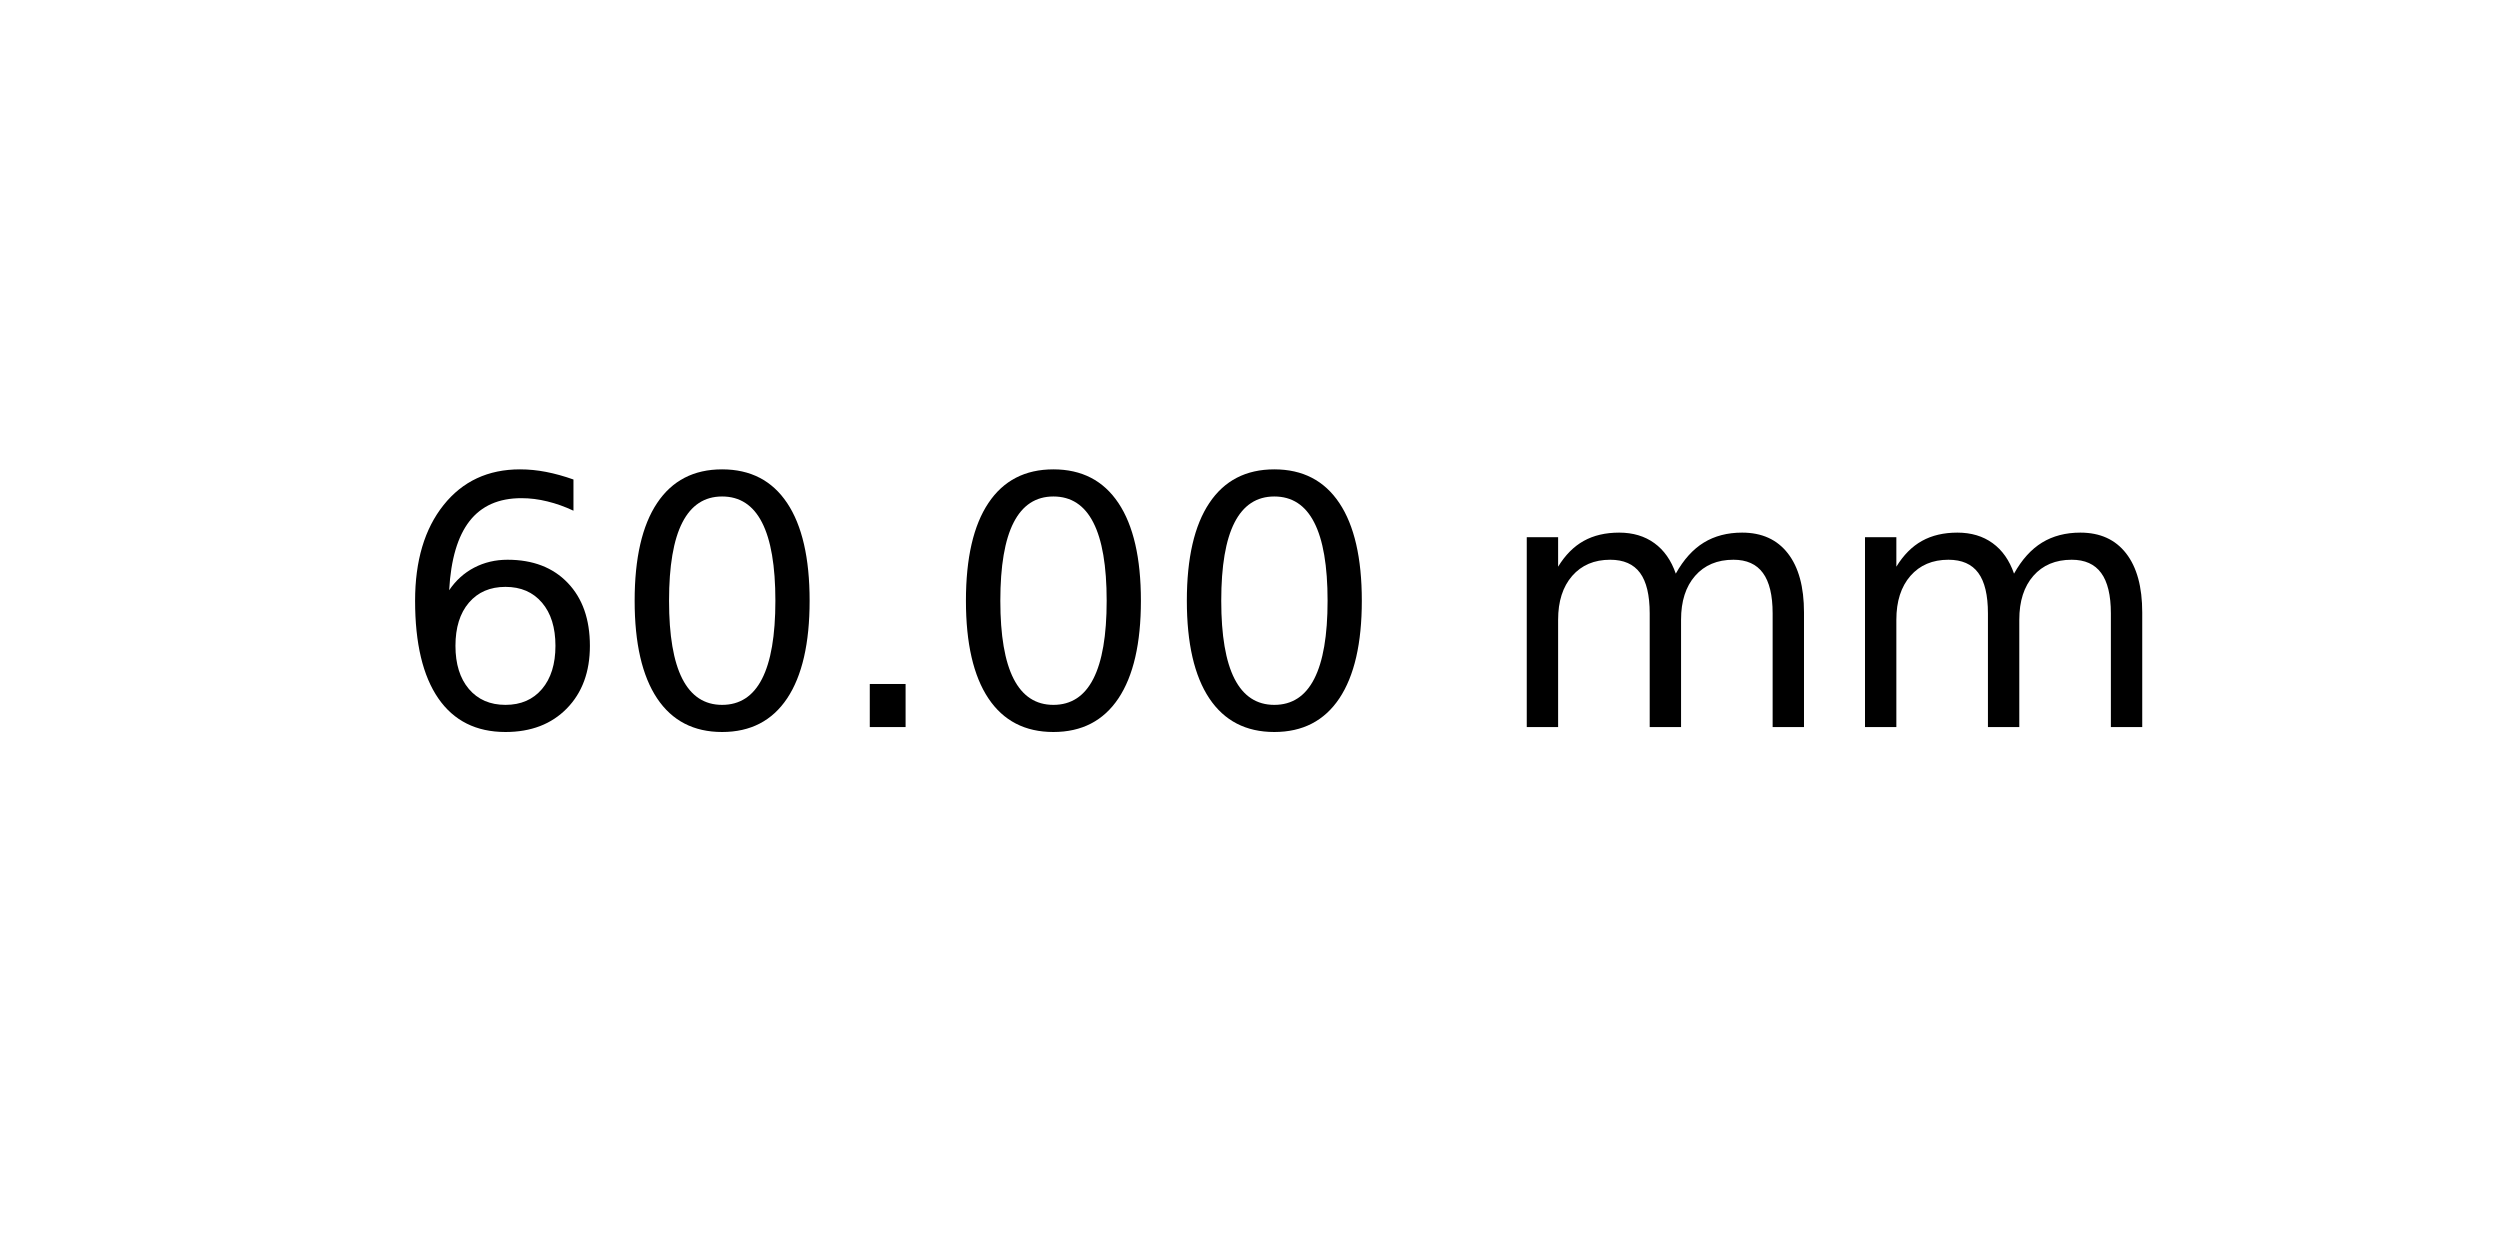
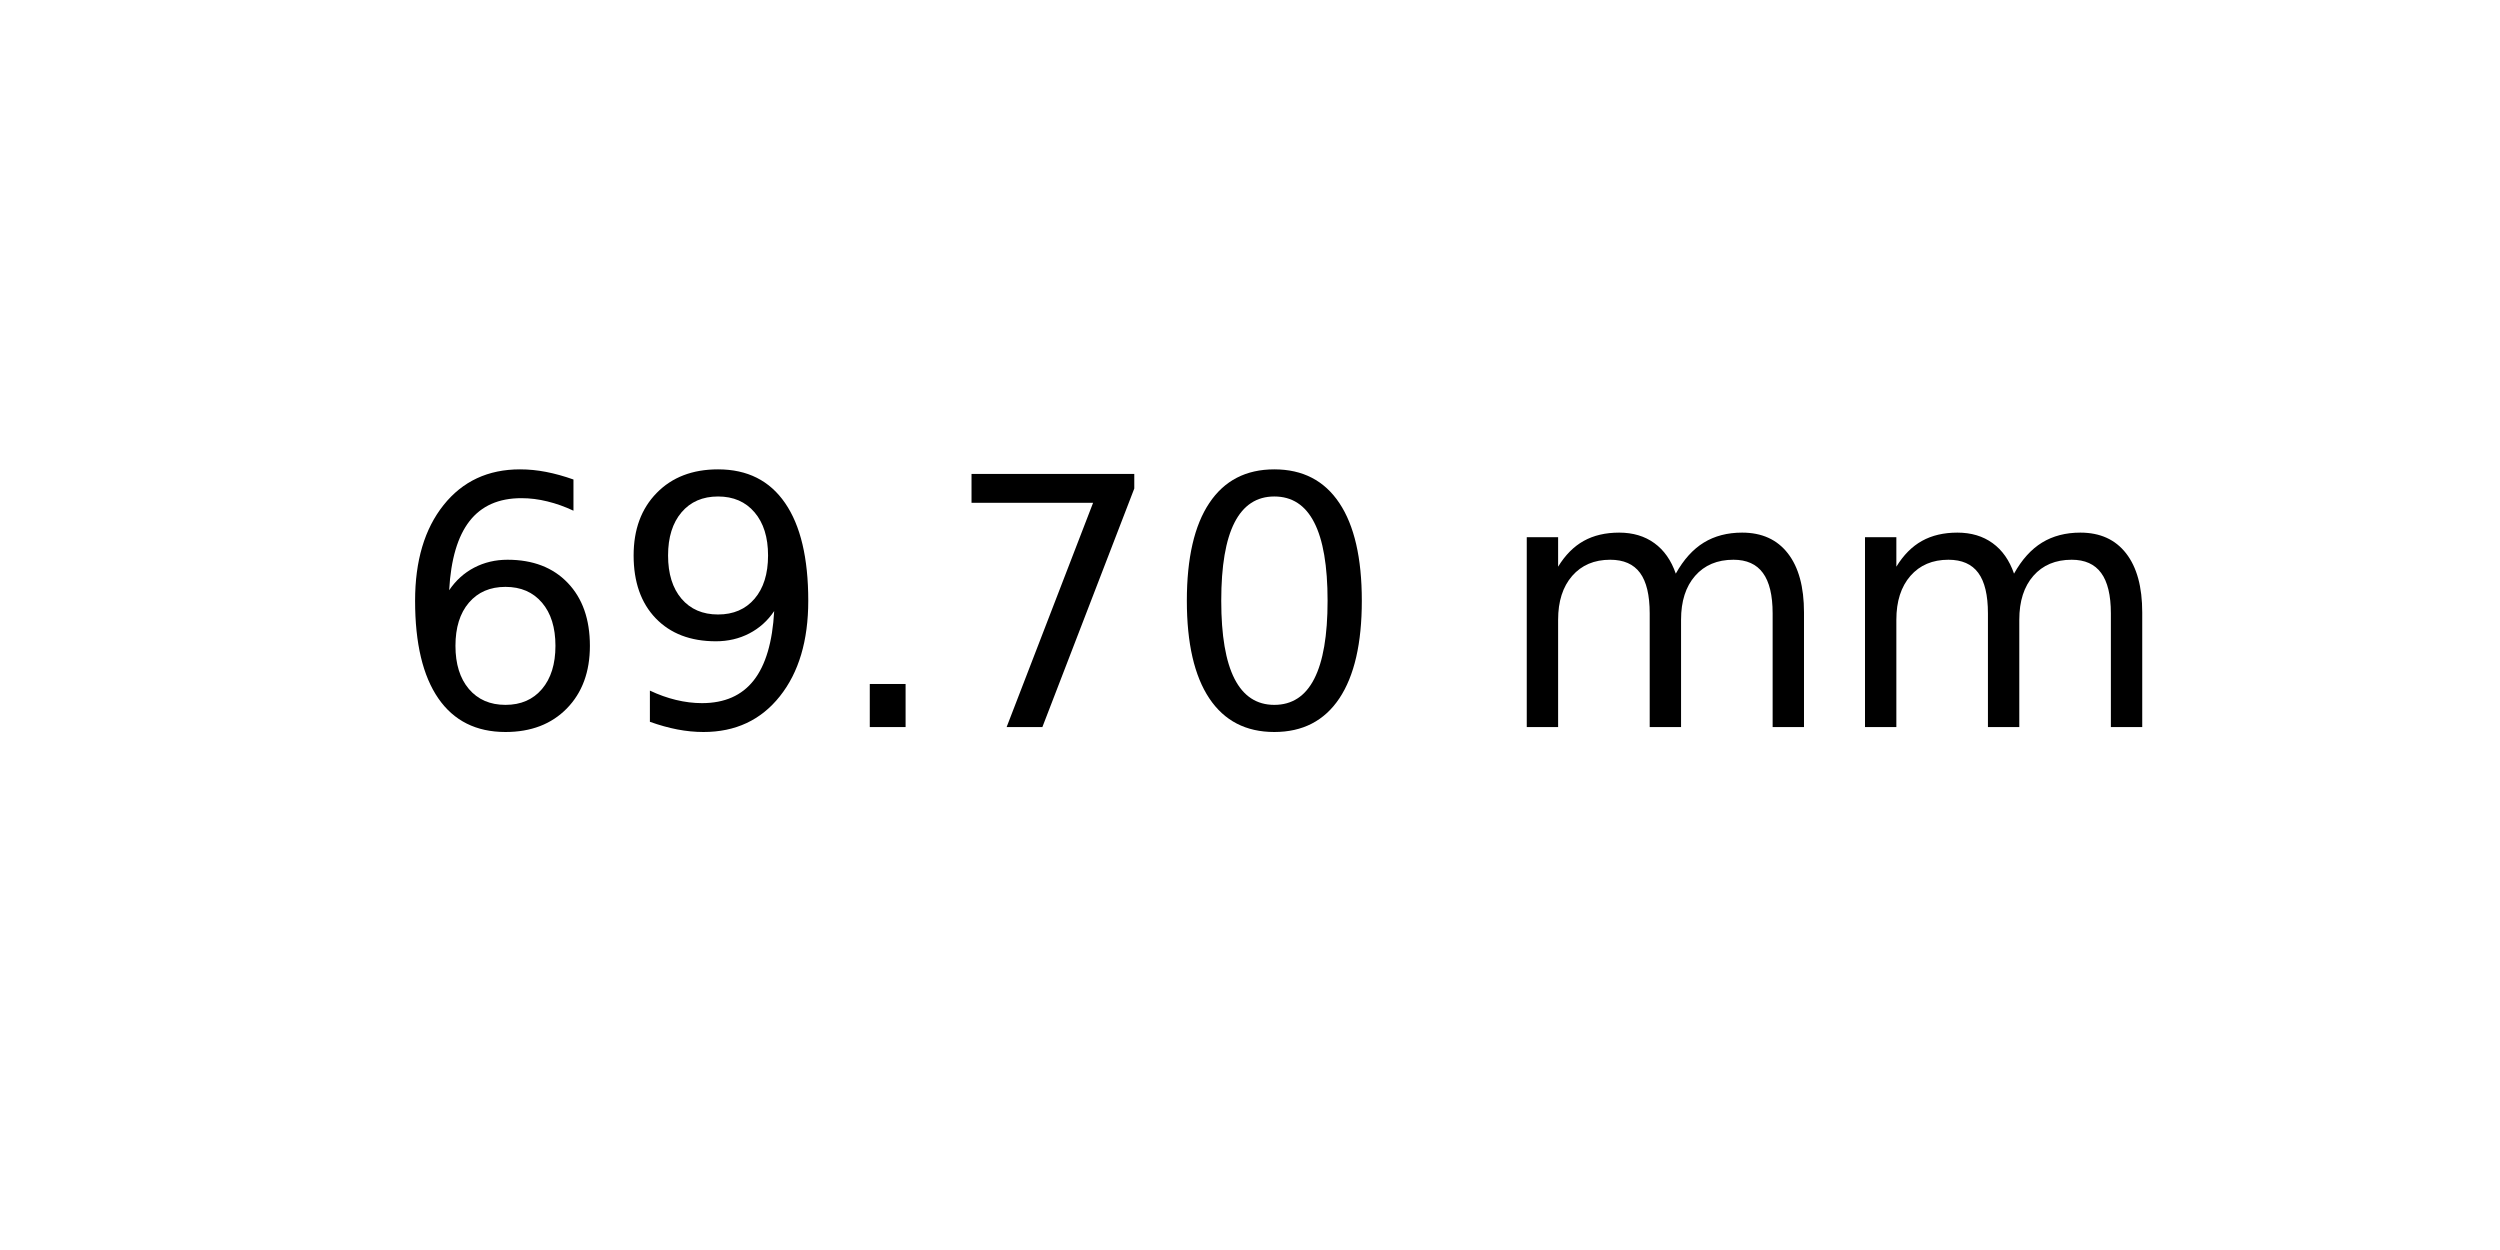
<svg xmlns="http://www.w3.org/2000/svg" xmlns:xlink="http://www.w3.org/1999/xlink" width="72pt" height="36pt" viewBox="0 0 72 36" version="1.1">
  <defs>
    <style type="text/css">*{stroke-linejoin: round; stroke-linecap: butt}</style>
  </defs>
  <g id="figure_1">
    <g id="axes_1">
      <g id="text_1">
        <g transform="translate(11.25625 20.93937) scale(0.1 -0.1)">
          <defs>
            <path id="DejaVuSans-36" d="M 2113 2584  Q 1688 2584 1439 2293  Q 1191 2003 1191 1497  Q 1191 994 1439 701  Q 1688 409 2113 409  Q 2538 409 2786 701  Q 3034 994 3034 1497  Q 3034 2003 2786 2293  Q 2538 2584 2113 2584  z M 3366 4563  L 3366 3988  Q 3128 4100 2886 4159  Q 2644 4219 2406 4219  Q 1781 4219 1451 3797  Q 1122 3375 1075 2522  Q 1259 2794 1537 2939  Q 1816 3084 2150 3084  Q 2853 3084 3261 2657  Q 3669 2231 3669 1497  Q 3669 778 3244 343  Q 2819 -91 2113 -91  Q 1303 -91 875 529  Q 447 1150 447 2328  Q 447 3434 972 4092  Q 1497 4750 2381 4750  Q 2619 4750 2861 4703  Q 3103 4656 3366 4563  z " transform="scale(0.015625)" />
+             <path id="DejaVuSans-39" d="M 703 97  L 703 672  Q 941 559 1184 500  Q 1428 441 1663 441  Q 2288 441 2617 861  Q 2947 1281 2994 2138  Q 2813 1869 2534 1725  Q 2256 1581 1919 1581  Q 1219 1581 811 2004  Q 403 2428 403 3163  Q 403 3881 828 4315  Q 1253 4750 1959 4750  Q 2769 4750 3195 4129  Q 3622 3509 3622 2328  Q 3622 1225 3098 567  Q 2575 -91 1691 -91  Q 1453 -91 1209 -44  Q 966 3 703 97  z M 1959 2075  Q 2384 2075 2632 2365  Q 2881 2656 2881 3163  Q 2881 3666 2632 3958  Q 2384 4250 1959 4250  Q 1534 4250 1286 3958  Q 1038 3666 1038 3163  Q 1038 2656 1286 2365  Q 1534 2075 1959 2075  z " transform="scale(0.015625)" />
+             <path id="DejaVuSans-2e" d="M 684 794  L 1344 794  L 1344 0  L 684 0  L 684 794  z " transform="scale(0.015625)" />
+             <path id="DejaVuSans-37" d="M 525 4666  L 3525 4666  L 3525 4397  L 1831 0  L 1172 0  L 2766 4134  L 525 4134  L 525 4666  z " transform="scale(0.015625)" />
            <path id="DejaVuSans-30" d="M 2034 4250  Q 1547 4250 1301 3770  Q 1056 3291 1056 2328  Q 1056 1369 1301 889  Q 1547 409 2034 409  Q 2525 409 2770 889  Q 3016 1369 3016 2328  Q 3016 3291 2770 3770  Q 2525 4250 2034 4250  z M 2034 4750  Q 2819 4750 3233 4129  Q 3647 3509 3647 2328  Q 3647 1150 3233 529  Q 2819 -91 2034 -91  Q 1250 -91 836 529  Q 422 1150 422 2328  Q 422 3509 836 4129  Q 1250 4750 2034 4750  z " transform="scale(0.015625)" />
-             <path id="DejaVuSans-2e" d="M 684 794  L 1344 794  L 1344 0  L 684 0  L 684 794  z " transform="scale(0.015625)" />
            <path id="DejaVuSans-20" transform="scale(0.015625)" />
            <path id="DejaVuSans-6d" d="M 3328 2828  Q 3544 3216 3844 3400  Q 4144 3584 4550 3584  Q 5097 3584 5394 3201  Q 5691 2819 5691 2113  L 5691 0  L 5113 0  L 5113 2094  Q 5113 2597 4934 2840  Q 4756 3084 4391 3084  Q 3944 3084 3684 2787  Q 3425 2491 3425 1978  L 3425 0  L 2847 0  L 2847 2094  Q 2847 2600 2669 2842  Q 2491 3084 2119 3084  Q 1678 3084 1418 2786  Q 1159 2488 1159 1978  L 1159 0  L 581 0  L 581 3500  L 1159 3500  L 1159 2956  Q 1356 3278 1631 3431  Q 1906 3584 2284 3584  Q 2666 3584 2933 3390  Q 3200 3197 3328 2828  z " transform="scale(0.015625)" />
          </defs>
          <use xlink:href="#DejaVuSans-36" />
-           <use xlink:href="#DejaVuSans-30" x="63.623" />
+           <use xlink:href="#DejaVuSans-39" x="63.623" />
          <use xlink:href="#DejaVuSans-2e" x="127.246" />
-           <use xlink:href="#DejaVuSans-30" x="159.033" />
+           <use xlink:href="#DejaVuSans-37" x="159.033" />
          <use xlink:href="#DejaVuSans-30" x="222.656" />
          <use xlink:href="#DejaVuSans-20" x="286.279" />
          <use xlink:href="#DejaVuSans-6d" x="318.066" />
          <use xlink:href="#DejaVuSans-6d" x="415.479" />
        </g>
      </g>
    </g>
  </g>
</svg>
